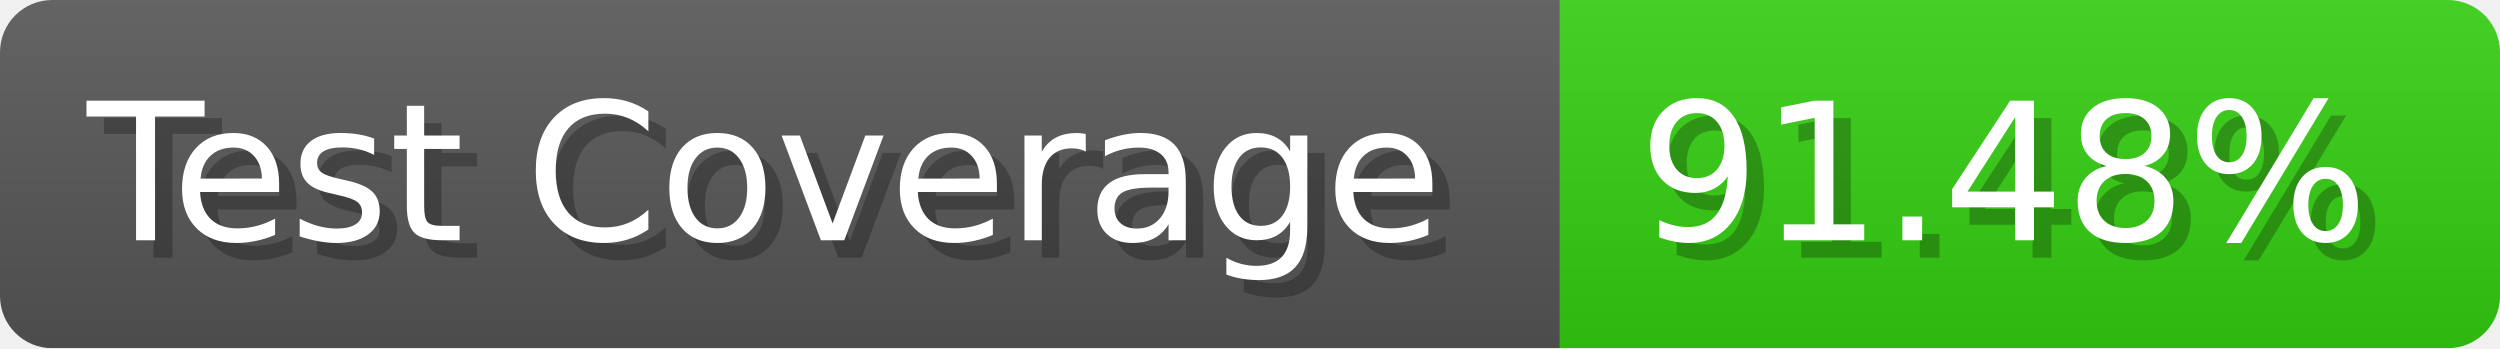
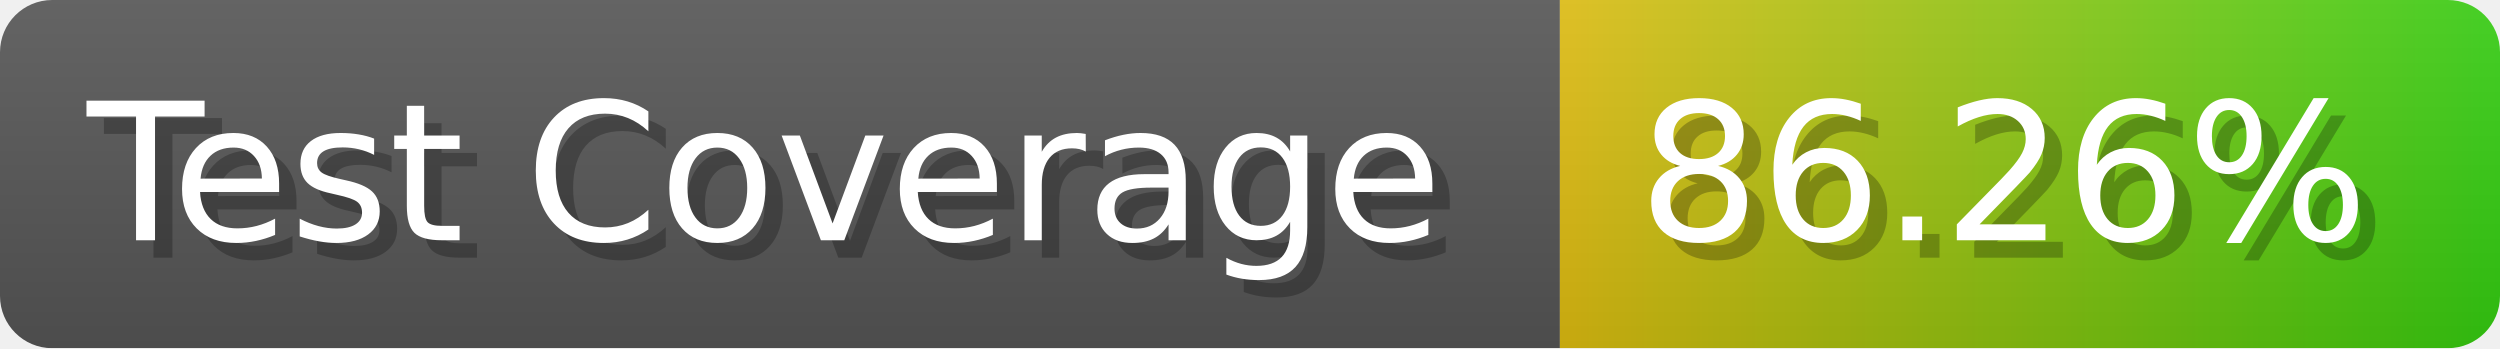
- <svg xmlns="http://www.w3.org/2000/svg" width="143.6" height="20" viewBox="0 0 1436 200" role="img" aria-label="Test Coverage: 91.48%">
+ <svg xmlns="http://www.w3.org/2000/svg" width="143.6" height="20" viewBox="0 0 1436 200" role="img" aria-label="Test Coverage: 86.26%">
  <linearGradient id="a" x2="0" y2="100%">
    <stop offset="0" stop-opacity=".1" stop-color="#EEE" />
    <stop offset="1" stop-opacity=".1" />
  </linearGradient>
  <mask id="m">
    <rect width="1436" height="200" rx="30" fill="#FFF" />
  </mask>
  <g mask="url(#m)">
    <rect width="896" height="200" fill="#555" />
-     <rect width="540" height="200" fill="#3C1" x="896" />
+     <rect width="540" height="200" fill="url(#x)" x="896" />
    <rect width="1436" height="200" fill="url(#a)" />
  </g>
  <g aria-hidden="true" fill="#fff" text-anchor="start" font-family="Verdana,DejaVu Sans,sans-serif" font-size="110">
    <text x="60" y="148" textLength="796" fill="#000" opacity="0.25">Test Coverage</text>
    <text x="50" y="138" textLength="796">Test Coverage</text>
-     <text x="951" y="148" textLength="440" fill="#000" opacity="0.25">91.48%</text>
-     <text x="941" y="138" textLength="440">91.48%</text>
+     <text x="951" y="148" textLength="440" fill="#000" opacity="0.25">86.26%</text>
+     <text x="941" y="138" textLength="440">86.26%</text>
  </g>
+   <linearGradient id="x" x1="0%" y1="0%" x2="100%" y2="0%">
+     <stop offset="0%" style="stop-color:#DB1" />
+     <stop offset="100%" style="stop-color:#3C1" />
+   </linearGradient>
</svg>
